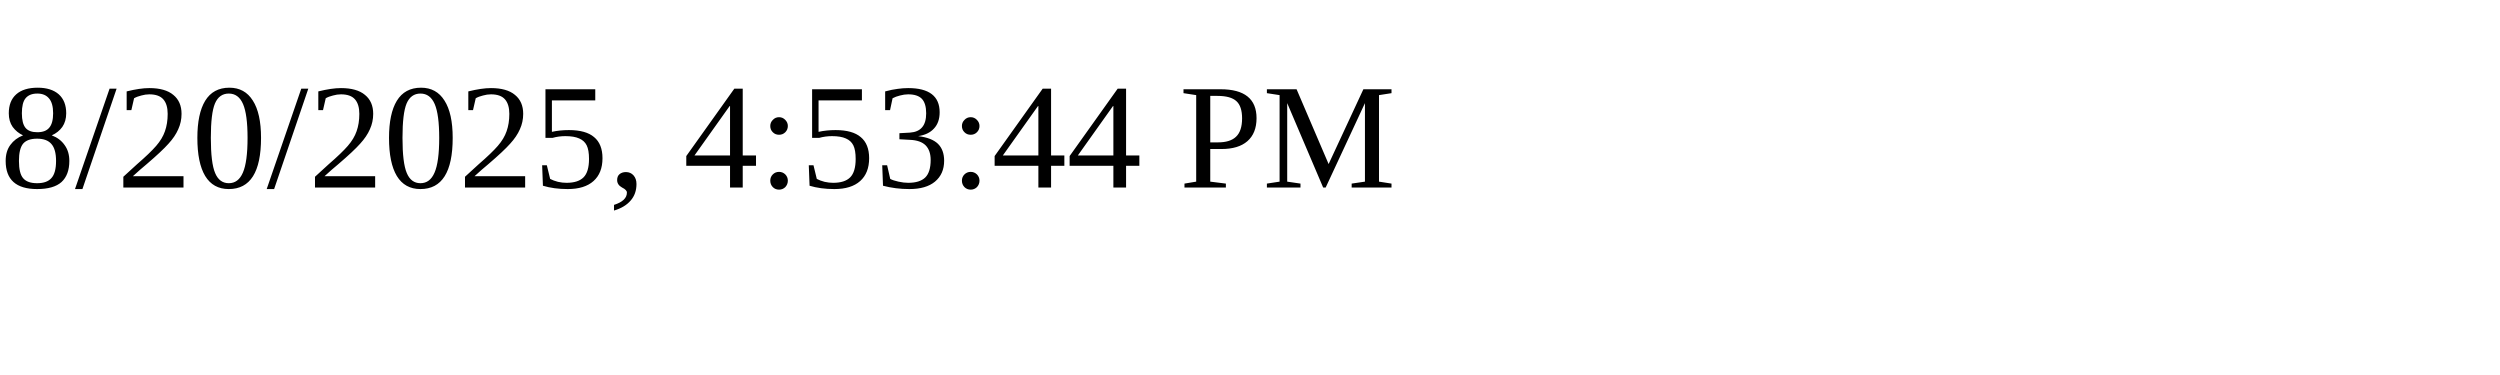
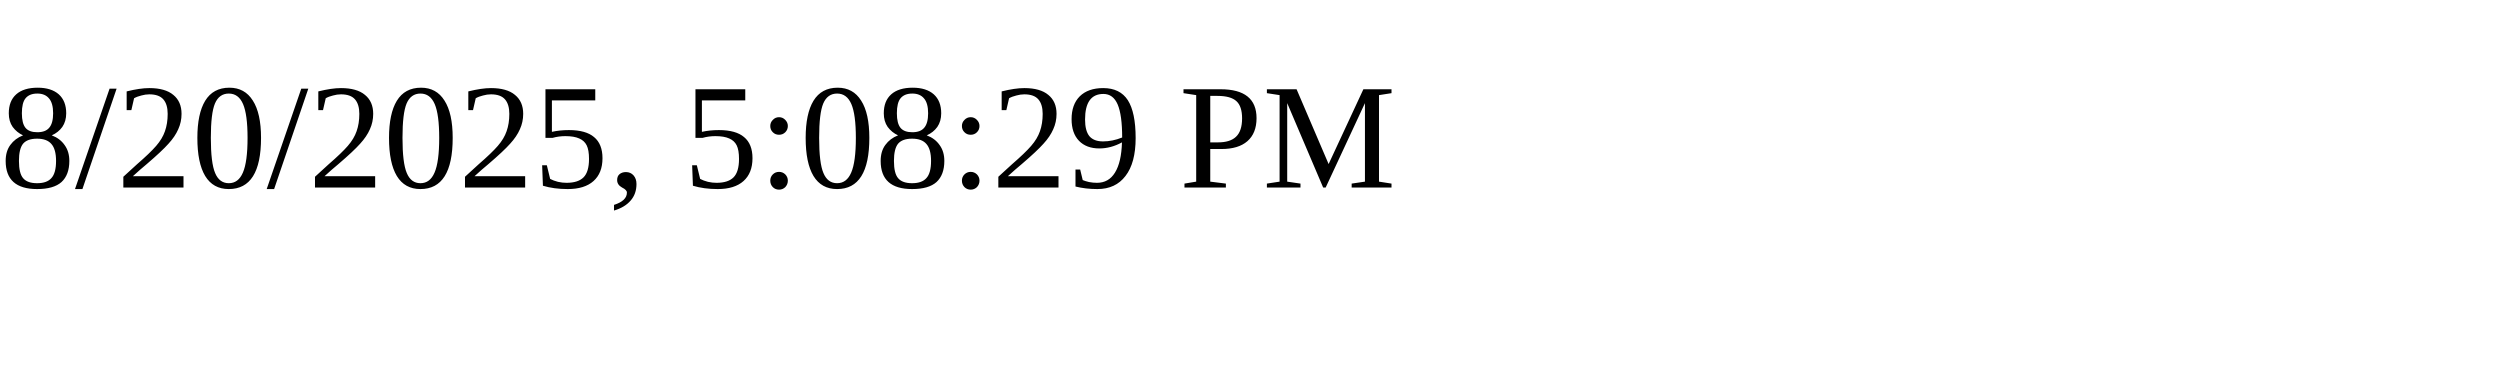
<svg xmlns="http://www.w3.org/2000/svg" height="30" width="200">
-   <text x="0" y="15">8/20/2025, 4:53:44 PM</text>
+   <text x="0" y="15">8/20/2025, 5:08:29 PM</text>
</svg>
